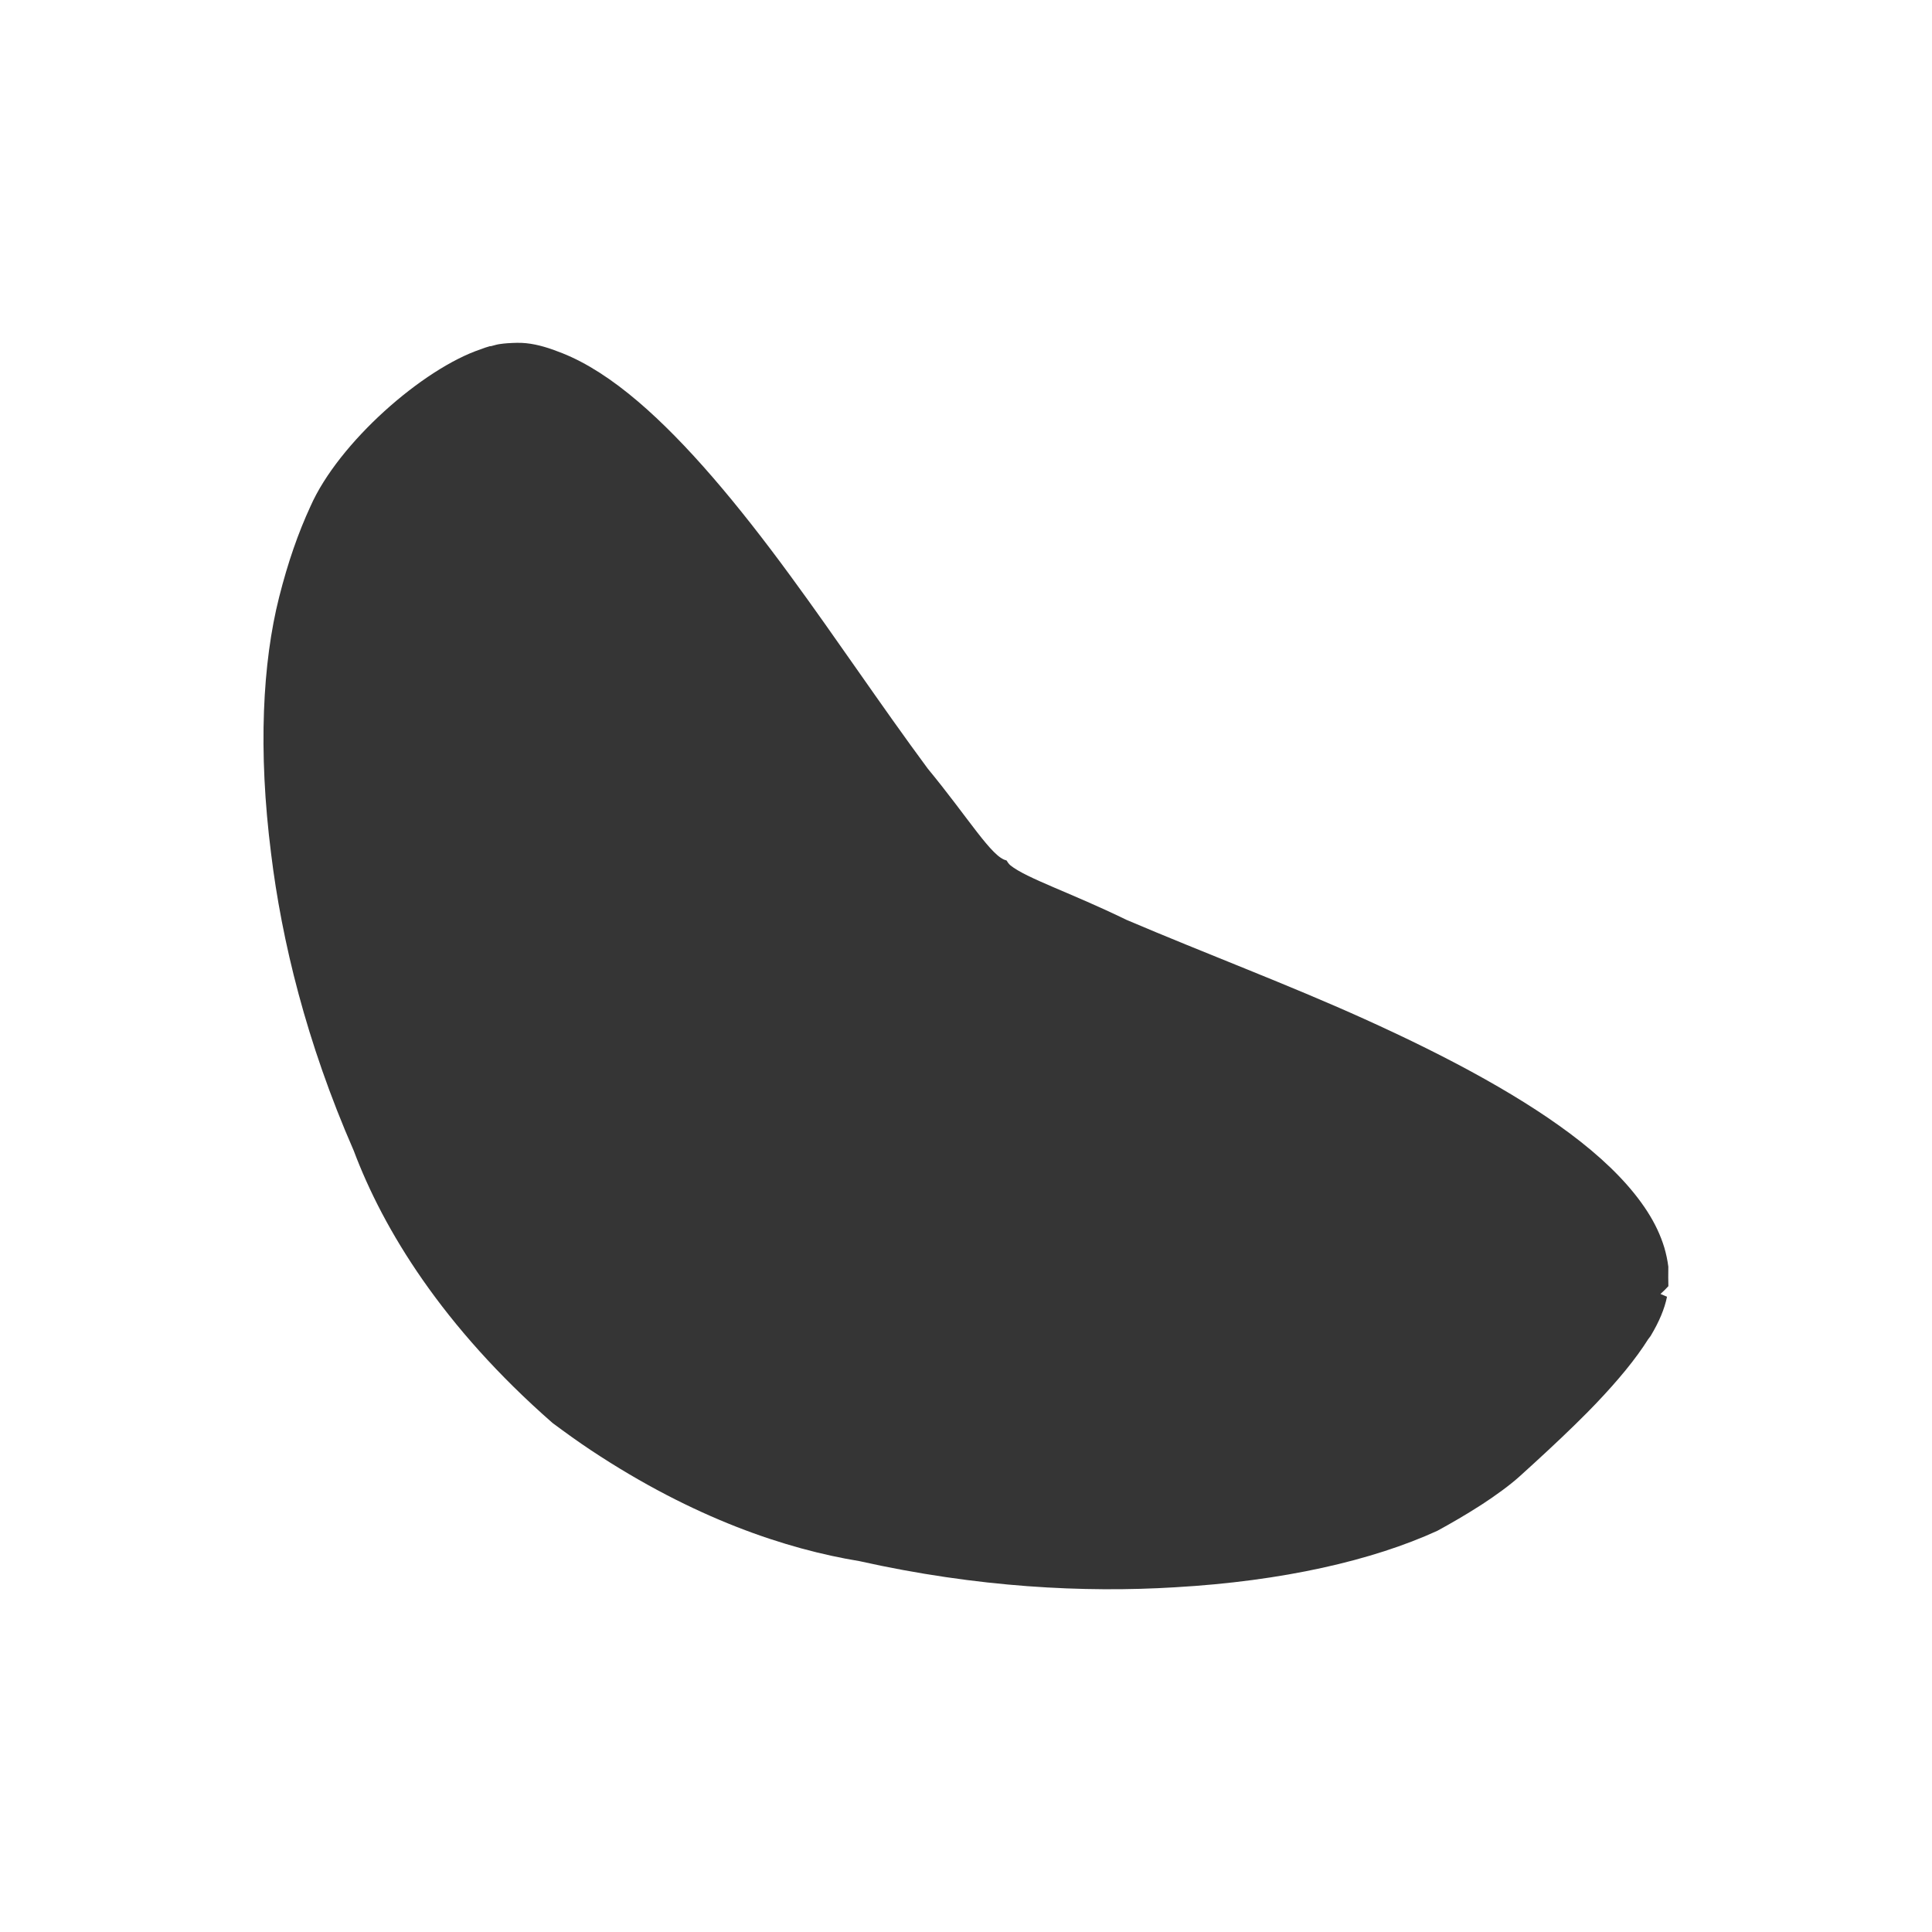
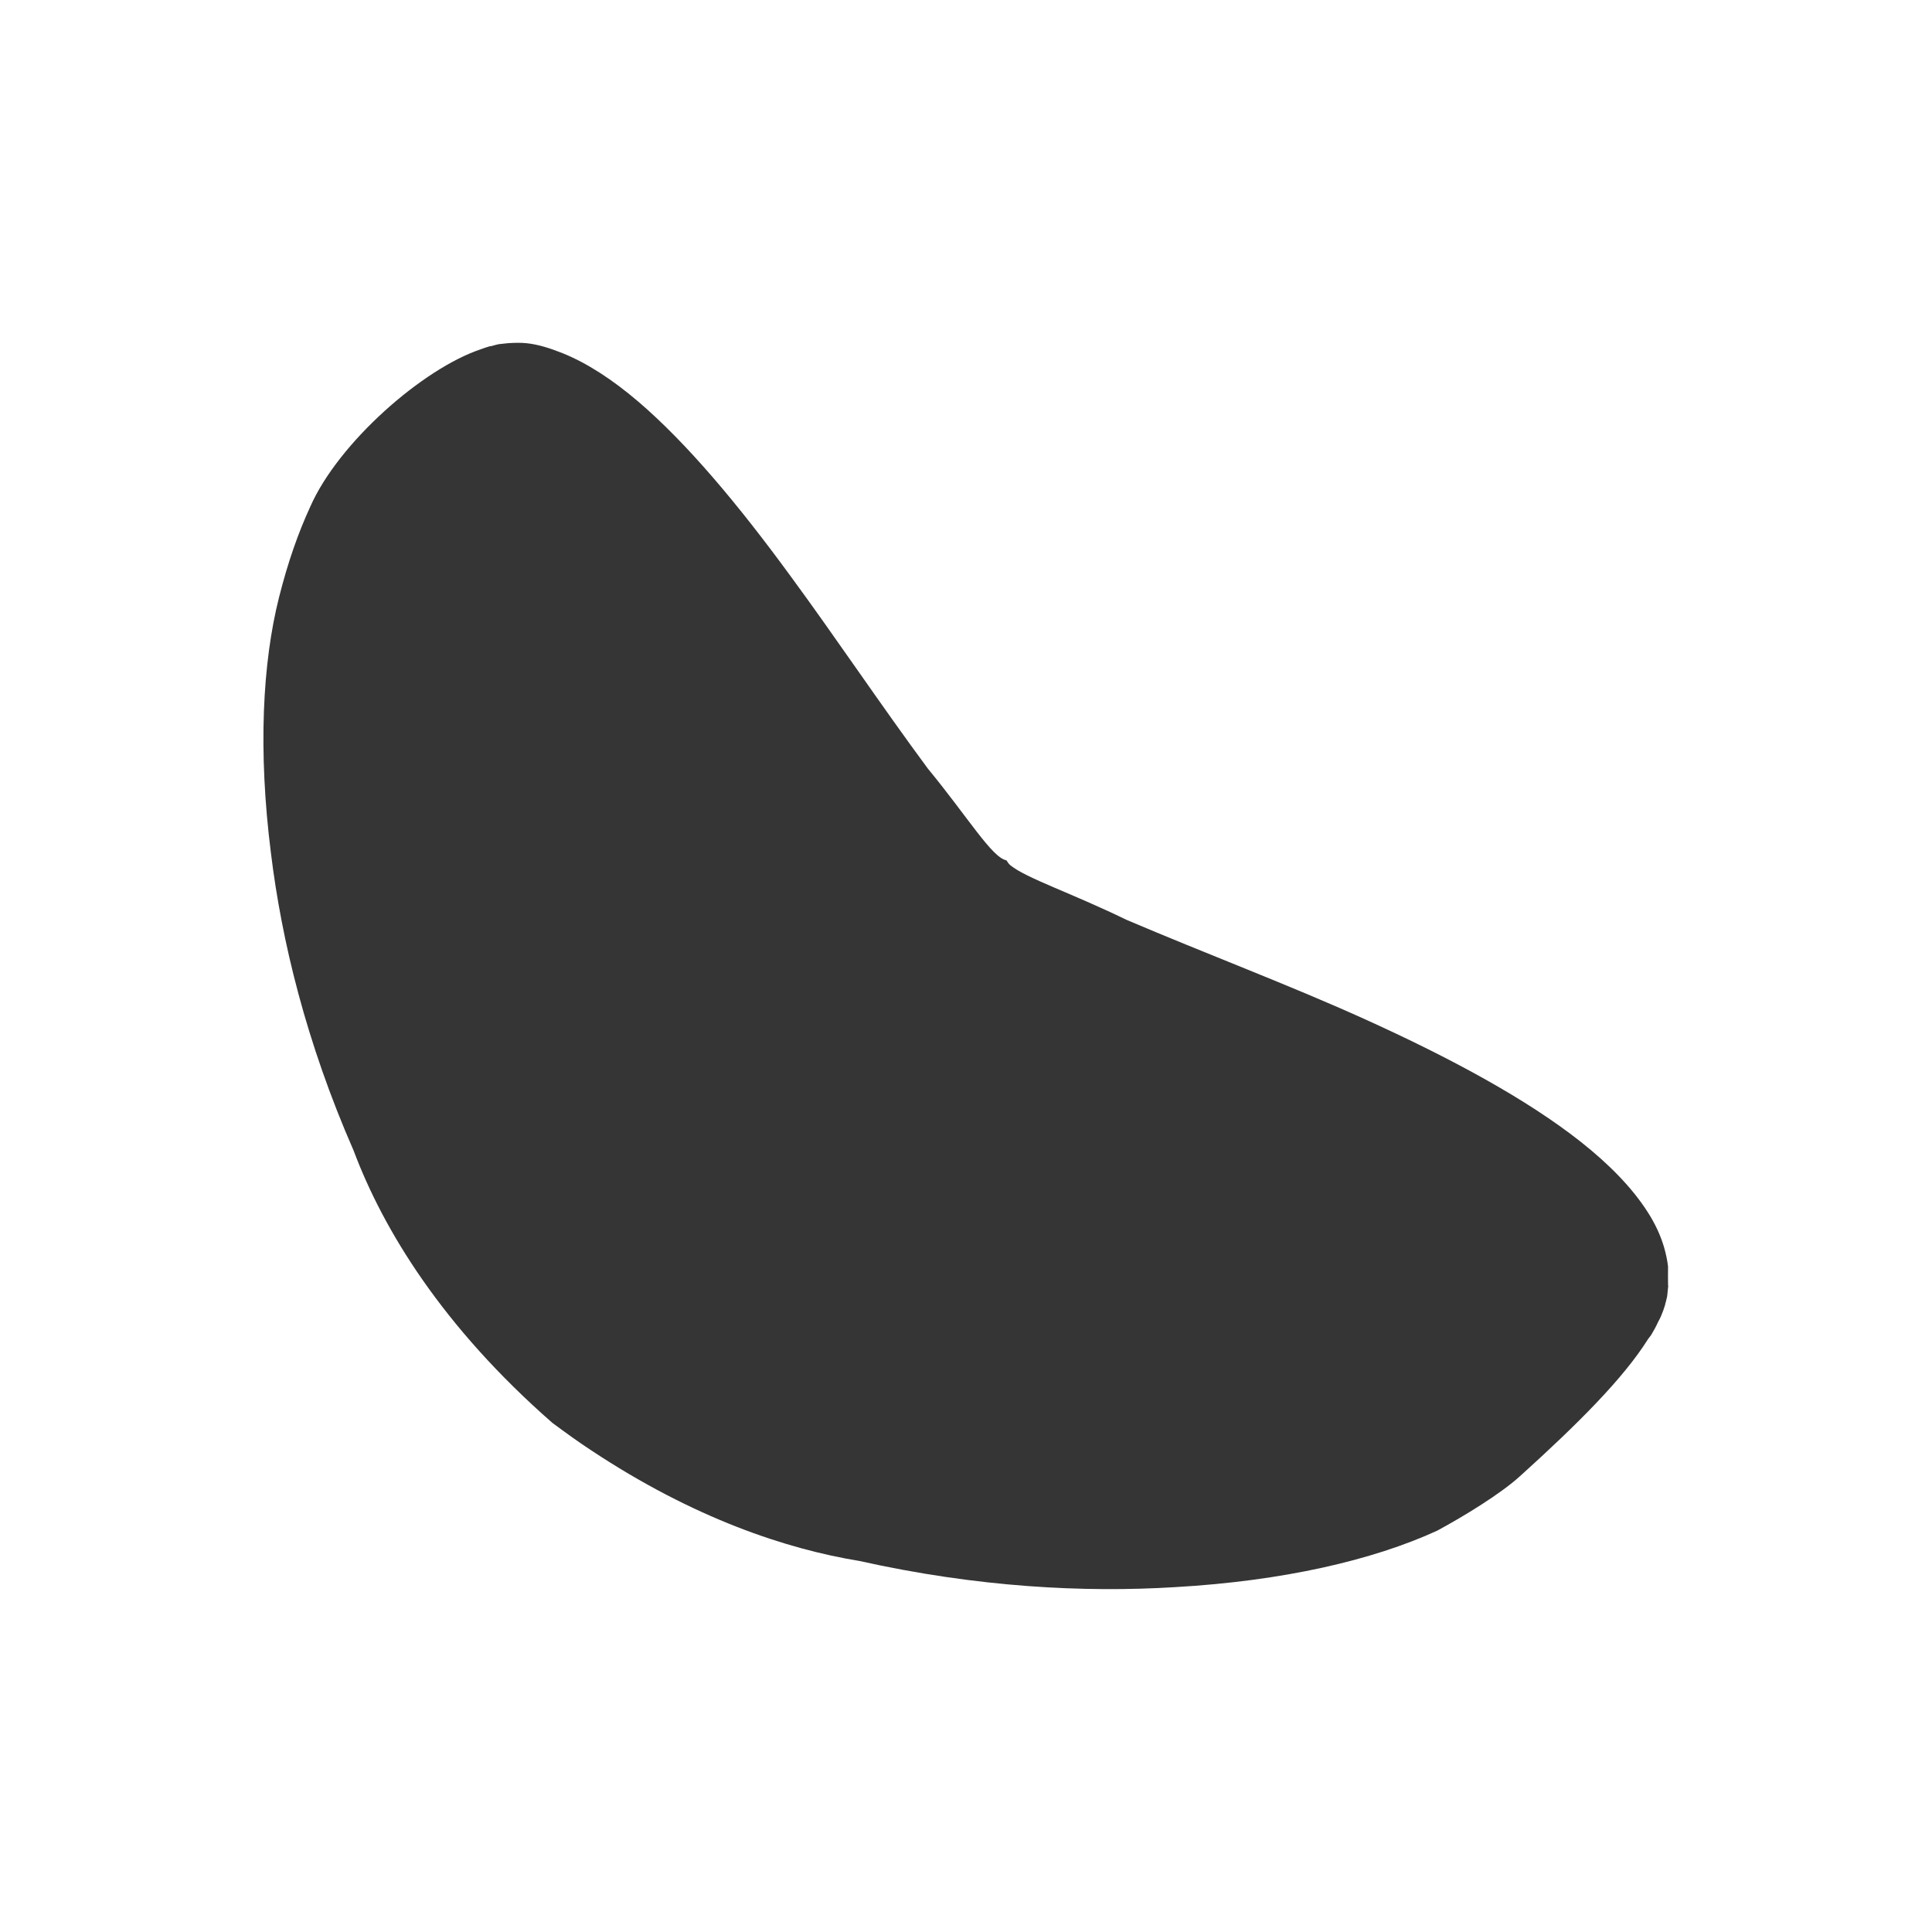
<svg xmlns="http://www.w3.org/2000/svg" version="1.2" width="16" height="16" id="svg2">
-   <defs id="defs6">
-     <clipPath id="b">
-       <path d="m 505.719,535.469 c -0.091,0.006 -0.191,0.017 -0.281,0.031 -0.085,0.014 -0.166,0.041 -0.25,0.062 -0.01,0.003 -0.021,-0.003 -0.031,0 -0.094,0.025 -0.191,0.059 -0.281,0.094 -1.795,0.6 -4.411,2.897 -5.281,4.875 -0.374,0.812 -0.692,1.715 -0.969,2.812 -0.513,2.031 -0.654,4.745 -0.25,7.938 0.33,2.695 1.086,5.841 2.562,9.219 0.917,2.443 2.746,5.449 6.156,8.438 0.4,0.297 0.789,0.579 1.188,0.844 3.203,2.127 6.073,3.07 8.312,3.438 3.672,0.82 6.969,0.983 9.781,0.812 3.342,-0.191 6.125,-0.835 8.125,-1.75 0.842,-0.457 1.956,-1.139 2.562,-1.688 1.786,-1.615 3.198,-3.022 3.969,-4.25 0.031,-0.043 0.065,-0.082 0.094,-0.125 0.086,-0.144 0.152,-0.267 0.219,-0.406 0.033,-0.065 0.066,-0.121 0.094,-0.188 0.049,-0.117 0.091,-0.23 0.125,-0.344 0.009,-0.068 0.024,-0.072 0.031,-0.125 0.01,-0.04 0.023,-0.086 0.031,-0.125 0.014,-0.088 0.023,-0.242 0.031,-0.281 0.015,-0.074 -7.3e-4,-0.062 0,-0.062 -6.8e-4,-4.5e-4 0.004,-0.018 0,-0.094 -0.005,-0.077 -8.2e-4,-0.212 0,-0.5 -0.024,-0.192 -0.068,-0.402 -0.125,-0.594 -0.115,-0.379 -0.289,-0.75 -0.531,-1.125 -0.471,-0.729 -1.165,-1.448 -2.062,-2.156 -1.664,-1.313 -3.996,-2.583 -6.719,-3.812 -2.319,-1.049 -4.868,-2.007 -7.344,-3.062 -1.729,-0.843 -3.094,-1.286 -3.594,-1.688 -0.062,-0.05 -0.09,-0.106 -0.125,-0.156 -0.453,-0.089 -1.175,-1.312 -2.438,-2.844 -1.458,-1.973 -2.849,-4.059 -4.25,-5.969 -1.637,-2.237 -3.219,-4.125 -4.719,-5.406 -0.81,-0.692 -1.591,-1.199 -2.344,-1.5 -0.387,-0.155 -0.756,-0.274 -1.125,-0.312 -0.187,-0.02 -0.381,-0.012 -0.562,0 z" id="path20" style="fill:#fda864" />
-     </clipPath>
-   </defs>
-   <g transform="matrix(0.2673691,0,0,0.2671776,-131.0057,-140.2233)" id="g23">
-     <g clip-path="url(#b)" id="g25">
-       <path d="M 31.949,4.934 A 66.53,24.593 38.75 0 0 22.064,9.205 C 16.97,10.396 8.747,17.475 6.127,23.432 5.063,25.745 4.149,28.328 3.361,31.455 1.901,37.242 1.523,44.979 2.674,54.074 3.613,61.752 5.741,70.648 9.947,80.271 12.559,87.231 17.756,95.852 27.471,104.367 c 1.141,0.846 2.279,1.645 3.414,2.398 9.126,6.059 17.319,8.776 23.699,9.824 10.461,2.336 19.879,2.805 27.891,2.318 9.523,-0.545 17.418,-2.385 23.117,-4.992 2.399,-1.303 5.54,-3.282 7.268,-4.844 7.016,-6.345 12.134,-11.54 13.006,-15.863 -0.202,-0.084 -0.377,-0.16 -0.578,-0.244 A 66.53,24.593 38.75 0 0 126.025,92.232 66.53,24.593 38.75 0 0 31.949,4.934 Z" transform="matrix(0.3509803,0,0,0.3509803,497.4391,532.3116)" id="path27" style="fill:#353535;fill-opacity:1" />
-     </g>
-     <text x="138.68" y="90.453" transform="translate(407.5682,479.619)" font-size="8" id="text37" style="font-size:8px;font-family:'Bitstream Vera Sans'" />
-   </g>
+   <defs id="defs6" />
+   <path style="fill:#353535;fill-opacity:1" id="path20" d="m 4.208,2.842 c -0.024,0.002 -0.051,0.005 -0.075,0.008 -0.023,0.004 -0.044,0.011 -0.067,0.017 -0.003,8e-4 -0.006,-8e-4 -0.008,0 -0.025,0.007 -0.051,0.016 -0.075,0.025 C 3.502,3.052 2.803,3.666 2.57,4.195 2.47,4.412 2.385,4.653 2.311,4.946 2.174,5.489 2.136,6.214 2.244,7.067 c 0.088,0.72 0.29,1.561 0.685,2.463 0.245,0.653 0.734,1.456 1.646,2.254 0.107,0.079 0.211,0.155 0.318,0.225 0.856,0.568 1.624,0.82 2.223,0.918 0.982,0.219 1.863,0.263 2.615,0.217 0.894,-0.051 1.638,-0.223 2.172,-0.468 0.225,-0.122 0.523,-0.304 0.685,-0.451 0.478,-0.432 0.855,-0.808 1.061,-1.136 0.008,-0.011 0.017,-0.022 0.025,-0.033 0.023,-0.038 0.041,-0.071 0.058,-0.109 0.009,-0.017 0.018,-0.032 0.025,-0.05 0.013,-0.031 0.024,-0.061 0.033,-0.092 0.002,-0.018 0.006,-0.019 0.008,-0.033 0.003,-0.011 0.006,-0.023 0.008,-0.033 0.004,-0.024 0.006,-0.065 0.008,-0.075 0.004,-0.02 -1.95e-4,-0.017 0,-0.017 -1.81e-4,-1.21e-4 0.001,-0.005 0,-0.025 -0.001,-0.021 -2.19e-4,-0.057 0,-0.134 -0.006,-0.051 -0.018,-0.107 -0.033,-0.159 C 13.752,10.23 13.706,10.131 13.641,10.031 13.515,9.836 13.329,9.644 13.09,9.455 12.645,9.104 12.021,8.765 11.293,8.436 10.673,8.156 9.992,7.9 9.33,7.618 8.867,7.393 8.502,7.274 8.369,7.167 8.352,7.154 8.345,7.139 8.335,7.125 8.214,7.101 8.021,6.775 7.684,6.365 7.294,5.838 6.922,5.281 6.547,4.771 6.11,4.173 5.687,3.669 5.286,3.326 5.069,3.141 4.86,3.006 4.659,2.925 4.556,2.884 4.457,2.852 4.358,2.842 c -0.05,-0.005 -0.102,-0.003 -0.15,0 z" />
+   <text style="font-size:2.94px;font-family:'Bitstream Vera Sans'" id="text37" font-size="8" transform="scale(1.000358,0.9996418)" y="10.624" x="20.678" />
</svg>
